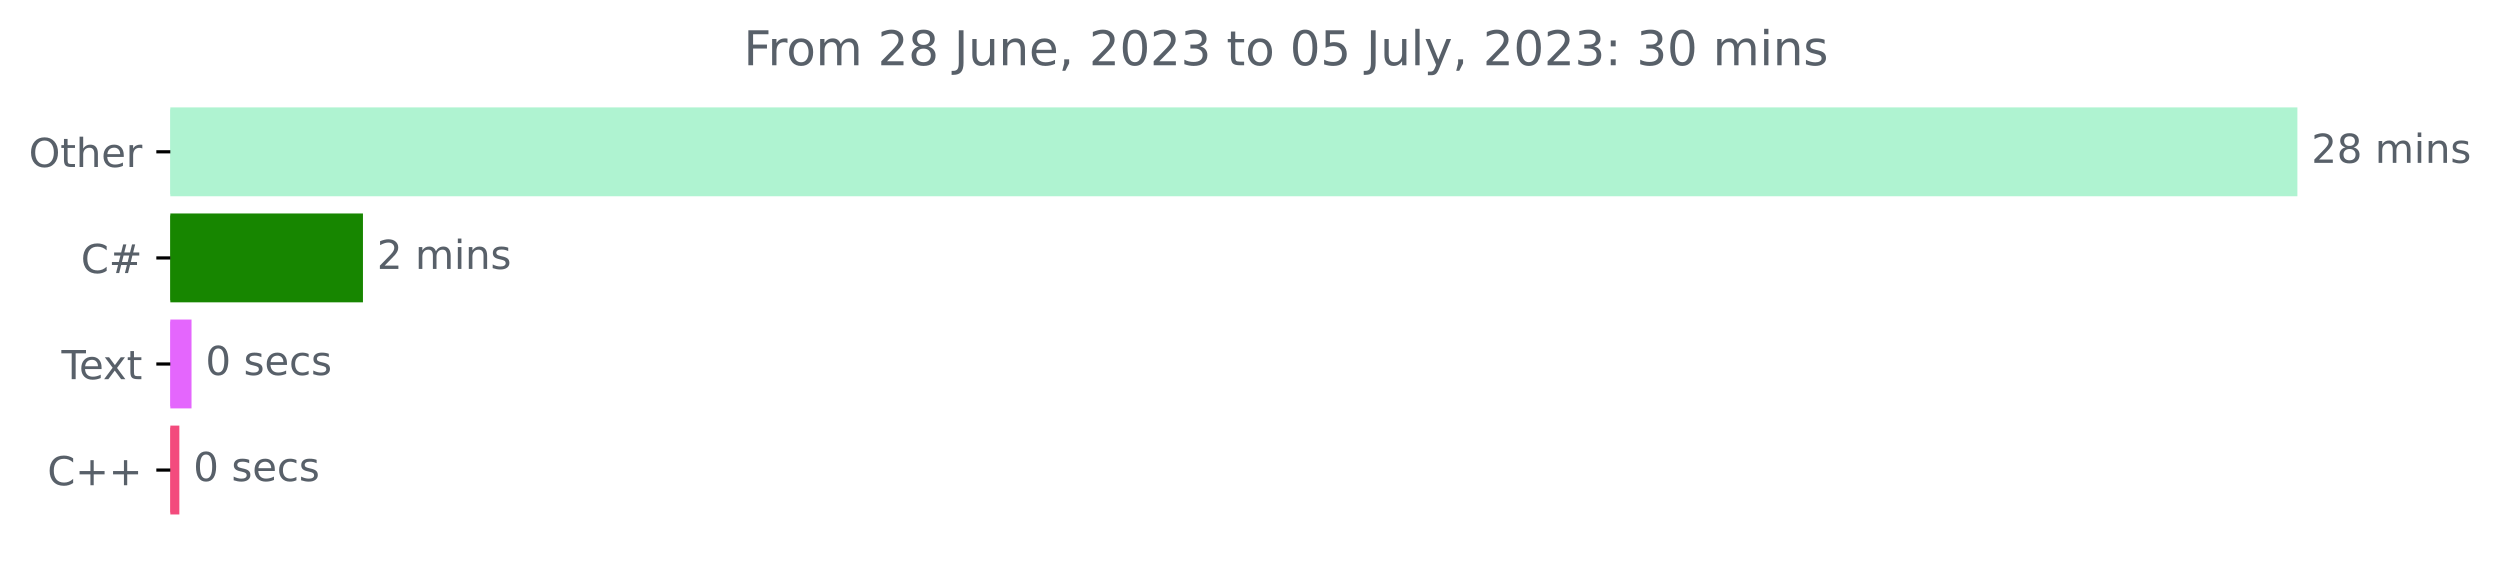
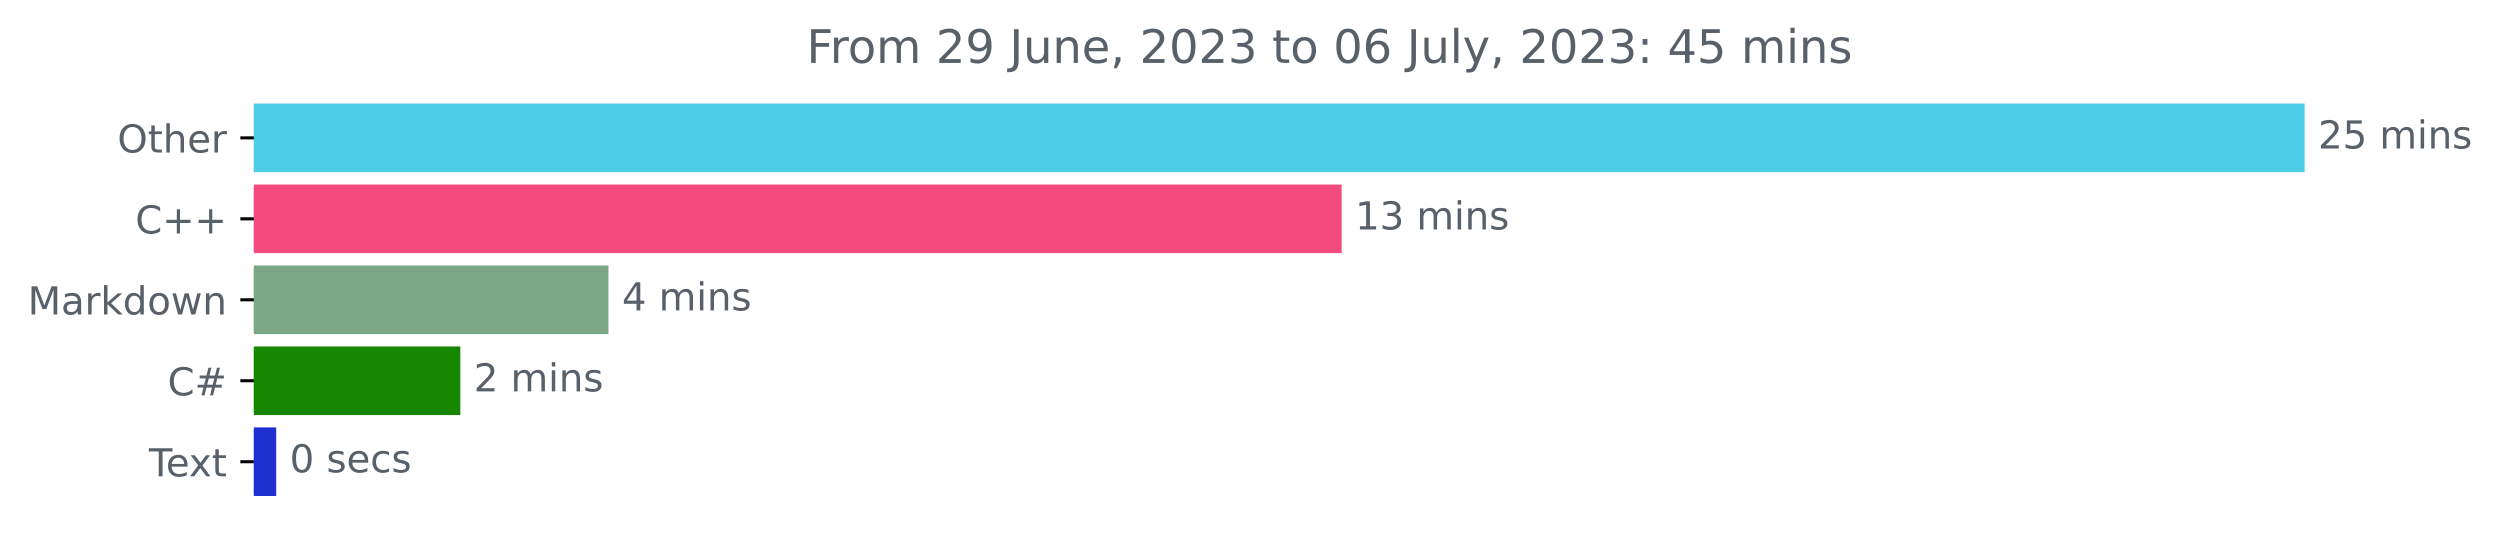
- <svg xmlns="http://www.w3.org/2000/svg" xmlns:xlink="http://www.w3.org/1999/xlink" width="625.191pt" height="140.398pt" viewBox="0 0 625.191 140.398" version="1.1">
+ <svg xmlns="http://www.w3.org/2000/svg" xmlns:xlink="http://www.w3.org/1999/xlink" width="648.438pt" height="140.398pt" viewBox="0 0 648.438 140.398" version="1.1">
  <defs>
    <style type="text/css">*{stroke-linejoin: round; stroke-linecap: butt}</style>
  </defs>
  <g id="figure_1">
    <g id="patch_1">
-       <path d="M 0 140.398  L 625.191 140.398  L 625.191 0  L 0 0  L 0 140.398  z " style="fill: none" />
+       <path d="M 0 140.398  L 648.438 140.398  L 648.438 0  L 0 0  L 0 140.398  z " style="fill: none" />
    </g>
    <g id="axes_1">
      <g id="patch_2">
-         <path d="M 42.594 27.358  L 574.022 27.358  L 574.022 48.579  L 42.594 48.579  z " clip-path="url(#p85638b2752)" style="fill: #aff3d1; stroke: #aff3d1; stroke-linejoin: miter" />
+         <path d="M 65.841 27.358  L 597.269 27.358  L 597.269 44.158  L 65.841 44.158  z " clip-path="url(#p827ba80e4b)" style="fill: #4ecde6; stroke: #4ecde6; stroke-linejoin: miter" />
      </g>
      <g id="patch_3">
-         <path d="M 42.594 53.884  L 90.267 53.884  L 90.267 75.105  L 42.594 75.105  z " clip-path="url(#p85638b2752)" style="fill: #178600; stroke: #178600; stroke-linejoin: miter" />
+         <path d="M 65.841 48.358  L 347.491 48.358  L 347.491 65.158  L 65.841 65.158  z " clip-path="url(#p827ba80e4b)" style="fill: #f34b7d; stroke: #f34b7d; stroke-linejoin: miter" />
      </g>
      <g id="patch_4">
-         <path d="M 42.594 80.411  L 47.396 80.411  L 47.396 101.632  L 42.594 101.632  z " clip-path="url(#p85638b2752)" style="fill: #e466fd; stroke: #e466fd; stroke-linejoin: miter" />
+         <path d="M 65.841 69.358  L 157.317 69.358  L 157.317 86.158  L 65.841 86.158  z " clip-path="url(#p827ba80e4b)" style="fill: #7ba786; stroke: #7ba786; stroke-linejoin: miter" />
      </g>
      <g id="patch_5">
-         <path d="M 42.594 106.937  L 44.351 106.937  L 44.351 128.158  L 42.594 128.158  z " clip-path="url(#p85638b2752)" style="fill: #f34b7d; stroke: #f34b7d; stroke-linejoin: miter" />
+         <path d="M 65.841 90.358  L 118.897 90.358  L 118.897 107.158  L 65.841 107.158  z " clip-path="url(#p827ba80e4b)" style="fill: #178600; stroke: #178600; stroke-linejoin: miter" />
+       </g>
+       <g id="patch_6">
+         <path d="M 65.841 111.358  L 71.137 111.358  L 71.137 128.158  L 65.841 128.158  z " clip-path="url(#p827ba80e4b)" style="fill: #1f30d0; stroke: #1f30d0; stroke-linejoin: miter" />
      </g>
      <g id="matplotlib.axis_1" />
      <g id="matplotlib.axis_2">
        <g id="ytick_1">
          <g id="line2d_1">
            <defs>
-               <path id="me5b2f1e997" d="M 0 0  L -3.5 0  " style="stroke: #000000; stroke-width: 0.8" />
+               <path id="m99c33f78fa" d="M 0 0  L -3.5 0  " style="stroke: #000000; stroke-width: 0.8" />
            </defs>
            <g>
-               <use xlink:href="#me5b2f1e997" x="42.594" y="37.969" style="stroke: #000000; stroke-width: 0.8" />
+               <use xlink:href="#m99c33f78fa" x="65.841" y="35.758" style="stroke: #000000; stroke-width: 0.8" />
            </g>
          </g>
          <g id="text_1">
-             <g style="fill: #586069" transform="translate(7.2 41.76787)scale(0.1 -0.1)">
+             <g style="fill: #586069" transform="translate(30.44687 39.55734)scale(0.1 -0.1)">
              <defs>
                <path id="DejaVuSans-4f" d="M 2522 4238  Q 1834 4238 1429 3725  Q 1025 3213 1025 2328  Q 1025 1447 1429 934  Q 1834 422 2522 422  Q 3209 422 3611 934  Q 4013 1447 4013 2328  Q 4013 3213 3611 3725  Q 3209 4238 2522 4238  z M 2522 4750  Q 3503 4750 4090 4092  Q 4678 3434 4678 2328  Q 4678 1225 4090 567  Q 3503 -91 2522 -91  Q 1538 -91 948 565  Q 359 1222 359 2328  Q 359 3434 948 4092  Q 1538 4750 2522 4750  z " transform="scale(0.015625)" />
                <path id="DejaVuSans-74" d="M 1172 4494  L 1172 3500  L 2356 3500  L 2356 3053  L 1172 3053  L 1172 1153  Q 1172 725 1289 603  Q 1406 481 1766 481  L 2356 481  L 2356 0  L 1766 0  Q 1100 0 847 248  Q 594 497 594 1153  L 594 3053  L 172 3053  L 172 3500  L 594 3500  L 594 4494  L 1172 4494  z " transform="scale(0.015625)" />
                <path id="DejaVuSans-68" d="M 3513 2113  L 3513 0  L 2938 0  L 2938 2094  Q 2938 2591 2744 2837  Q 2550 3084 2163 3084  Q 1697 3084 1428 2787  Q 1159 2491 1159 1978  L 1159 0  L 581 0  L 581 4863  L 1159 4863  L 1159 2956  Q 1366 3272 1645 3428  Q 1925 3584 2291 3584  Q 2894 3584 3203 3211  Q 3513 2838 3513 2113  z " transform="scale(0.015625)" />
                <path id="DejaVuSans-65" d="M 3597 1894  L 3597 1613  L 953 1613  Q 991 1019 1311 708  Q 1631 397 2203 397  Q 2534 397 2845 478  Q 3156 559 3463 722  L 3463 178  Q 3153 47 2828 -22  Q 2503 -91 2169 -91  Q 1331 -91 842 396  Q 353 884 353 1716  Q 353 2575 817 3079  Q 1281 3584 2069 3584  Q 2775 3584 3186 3129  Q 3597 2675 3597 1894  z M 3022 2063  Q 3016 2534 2758 2815  Q 2500 3097 2075 3097  Q 1594 3097 1305 2825  Q 1016 2553 972 2059  L 3022 2063  z " transform="scale(0.015625)" />
                <path id="DejaVuSans-72" d="M 2631 2963  Q 2534 3019 2420 3045  Q 2306 3072 2169 3072  Q 1681 3072 1420 2755  Q 1159 2438 1159 1844  L 1159 0  L 581 0  L 581 3500  L 1159 3500  L 1159 2956  Q 1341 3275 1631 3429  Q 1922 3584 2338 3584  Q 2397 3584 2469 3576  Q 2541 3569 2628 3553  L 2631 2963  z " transform="scale(0.015625)" />
              </defs>
              <use xlink:href="#DejaVuSans-4f" />
              <use xlink:href="#DejaVuSans-74" x="78.711" />
              <use xlink:href="#DejaVuSans-68" x="117.92" />
              <use xlink:href="#DejaVuSans-65" x="181.299" />
              <use xlink:href="#DejaVuSans-72" x="242.822" />
            </g>
          </g>
        </g>
        <g id="ytick_2">
          <g id="line2d_2">
            <g>
-               <use xlink:href="#me5b2f1e997" x="42.594" y="64.495" style="stroke: #000000; stroke-width: 0.8" />
+               <use xlink:href="#m99c33f78fa" x="65.841" y="56.758" style="stroke: #000000; stroke-width: 0.8" />
            </g>
          </g>
          <g id="text_2">
-             <g style="fill: #586069" transform="translate(20.23125 68.29419)scale(0.1 -0.1)">
+             <g style="fill: #586069" transform="translate(35.09844 60.55734)scale(0.1 -0.1)">
              <defs>
                <path id="DejaVuSans-43" d="M 4122 4306  L 4122 3641  Q 3803 3938 3442 4084  Q 3081 4231 2675 4231  Q 1875 4231 1450 3742  Q 1025 3253 1025 2328  Q 1025 1406 1450 917  Q 1875 428 2675 428  Q 3081 428 3442 575  Q 3803 722 4122 1019  L 4122 359  Q 3791 134 3420 21  Q 3050 -91 2638 -91  Q 1578 -91 968 557  Q 359 1206 359 2328  Q 359 3453 968 4101  Q 1578 4750 2638 4750  Q 3056 4750 3426 4639  Q 3797 4528 4122 4306  z " transform="scale(0.015625)" />
+                 <path id="DejaVuSans-2b" d="M 2944 4013  L 2944 2272  L 4684 2272  L 4684 1741  L 2944 1741  L 2944 0  L 2419 0  L 2419 1741  L 678 1741  L 678 2272  L 2419 2272  L 2419 4013  L 2944 4013  z " transform="scale(0.015625)" />
+               </defs>
+               <use xlink:href="#DejaVuSans-43" />
+               <use xlink:href="#DejaVuSans-2b" x="69.824" />
+               <use xlink:href="#DejaVuSans-2b" x="153.613" />
+             </g>
+           </g>
+         </g>
+         <g id="ytick_3">
+           <g id="line2d_3">
+             <g>
+               <use xlink:href="#m99c33f78fa" x="65.841" y="77.758" style="stroke: #000000; stroke-width: 0.8" />
+             </g>
+           </g>
+           <g id="text_3">
+             <g style="fill: #586069" transform="translate(7.2 81.55734)scale(0.1 -0.1)">
+               <defs>
+                 <path id="DejaVuSans-4d" d="M 628 4666  L 1569 4666  L 2759 1491  L 3956 4666  L 4897 4666  L 4897 0  L 4281 0  L 4281 4097  L 3078 897  L 2444 897  L 1241 4097  L 1241 0  L 628 0  L 628 4666  z " transform="scale(0.015625)" />
+                 <path id="DejaVuSans-61" d="M 2194 1759  Q 1497 1759 1228 1600  Q 959 1441 959 1056  Q 959 750 1161 570  Q 1363 391 1709 391  Q 2188 391 2477 730  Q 2766 1069 2766 1631  L 2766 1759  L 2194 1759  z M 3341 1997  L 3341 0  L 2766 0  L 2766 531  Q 2569 213 2275 61  Q 1981 -91 1556 -91  Q 1019 -91 701 211  Q 384 513 384 1019  Q 384 1609 779 1909  Q 1175 2209 1959 2209  L 2766 2209  L 2766 2266  Q 2766 2663 2505 2880  Q 2244 3097 1772 3097  Q 1472 3097 1187 3025  Q 903 2953 641 2809  L 641 3341  Q 956 3463 1253 3523  Q 1550 3584 1831 3584  Q 2591 3584 2966 3190  Q 3341 2797 3341 1997  z " transform="scale(0.015625)" />
+                 <path id="DejaVuSans-6b" d="M 581 4863  L 1159 4863  L 1159 1991  L 2875 3500  L 3609 3500  L 1753 1863  L 3688 0  L 2938 0  L 1159 1709  L 1159 0  L 581 0  L 581 4863  z " transform="scale(0.015625)" />
+                 <path id="DejaVuSans-64" d="M 2906 2969  L 2906 4863  L 3481 4863  L 3481 0  L 2906 0  L 2906 525  Q 2725 213 2448 61  Q 2172 -91 1784 -91  Q 1150 -91 751 415  Q 353 922 353 1747  Q 353 2572 751 3078  Q 1150 3584 1784 3584  Q 2172 3584 2448 3432  Q 2725 3281 2906 2969  z M 947 1747  Q 947 1113 1208 752  Q 1469 391 1925 391  Q 2381 391 2643 752  Q 2906 1113 2906 1747  Q 2906 2381 2643 2742  Q 2381 3103 1925 3103  Q 1469 3103 1208 2742  Q 947 2381 947 1747  z " transform="scale(0.015625)" />
+                 <path id="DejaVuSans-6f" d="M 1959 3097  Q 1497 3097 1228 2736  Q 959 2375 959 1747  Q 959 1119 1226 758  Q 1494 397 1959 397  Q 2419 397 2687 759  Q 2956 1122 2956 1747  Q 2956 2369 2687 2733  Q 2419 3097 1959 3097  z M 1959 3584  Q 2709 3584 3137 3096  Q 3566 2609 3566 1747  Q 3566 888 3137 398  Q 2709 -91 1959 -91  Q 1206 -91 779 398  Q 353 888 353 1747  Q 353 2609 779 3096  Q 1206 3584 1959 3584  z " transform="scale(0.015625)" />
+                 <path id="DejaVuSans-77" d="M 269 3500  L 844 3500  L 1563 769  L 2278 3500  L 2956 3500  L 3675 769  L 4391 3500  L 4966 3500  L 4050 0  L 3372 0  L 2619 2869  L 1863 0  L 1184 0  L 269 3500  z " transform="scale(0.015625)" />
+                 <path id="DejaVuSans-6e" d="M 3513 2113  L 3513 0  L 2938 0  L 2938 2094  Q 2938 2591 2744 2837  Q 2550 3084 2163 3084  Q 1697 3084 1428 2787  Q 1159 2491 1159 1978  L 1159 0  L 581 0  L 581 3500  L 1159 3500  L 1159 2956  Q 1366 3272 1645 3428  Q 1925 3584 2291 3584  Q 2894 3584 3203 3211  Q 3513 2838 3513 2113  z " transform="scale(0.015625)" />
+               </defs>
+               <use xlink:href="#DejaVuSans-4d" />
+               <use xlink:href="#DejaVuSans-61" x="86.279" />
+               <use xlink:href="#DejaVuSans-72" x="147.559" />
+               <use xlink:href="#DejaVuSans-6b" x="188.672" />
+               <use xlink:href="#DejaVuSans-64" x="246.582" />
+               <use xlink:href="#DejaVuSans-6f" x="310.059" />
+               <use xlink:href="#DejaVuSans-77" x="371.24" />
+               <use xlink:href="#DejaVuSans-6e" x="453.027" />
+             </g>
+           </g>
+         </g>
+         <g id="ytick_4">
+           <g id="line2d_4">
+             <g>
+               <use xlink:href="#m99c33f78fa" x="65.841" y="98.758" style="stroke: #000000; stroke-width: 0.8" />
+             </g>
+           </g>
+           <g id="text_4">
+             <g style="fill: #586069" transform="translate(43.47812 102.5573)scale(0.1 -0.1)">
+               <defs>
                <path id="DejaVuSans-23" d="M 3272 2816  L 2363 2816  L 2100 1772  L 3016 1772  L 3272 2816  z M 2803 4594  L 2478 3297  L 3391 3297  L 3719 4594  L 4219 4594  L 3897 3297  L 4872 3297  L 4872 2816  L 3775 2816  L 3519 1772  L 4513 1772  L 4513 1294  L 3397 1294  L 3072 0  L 2572 0  L 2894 1294  L 1978 1294  L 1656 0  L 1153 0  L 1478 1294  L 494 1294  L 494 1772  L 1594 1772  L 1856 2816  L 850 2816  L 850 3297  L 1978 3297  L 2297 4594  L 2803 4594  z " transform="scale(0.015625)" />
              </defs>
              <use xlink:href="#DejaVuSans-43" />
              <use xlink:href="#DejaVuSans-23" x="69.824" />
            </g>
          </g>
        </g>
-         <g id="ytick_3">
-           <g id="line2d_3">
-             <g>
-               <use xlink:href="#me5b2f1e997" x="42.594" y="91.021" style="stroke: #000000; stroke-width: 0.8" />
-             </g>
-           </g>
-           <g id="text_3">
-             <g style="fill: #586069" transform="translate(15.36875 94.8205)scale(0.1 -0.1)">
+         <g id="ytick_5">
+           <g id="line2d_5">
+             <g>
+               <use xlink:href="#m99c33f78fa" x="65.841" y="119.758" style="stroke: #000000; stroke-width: 0.8" />
+             </g>
+           </g>
+           <g id="text_5">
+             <g style="fill: #586069" transform="translate(38.61563 123.5573)scale(0.1 -0.1)">
              <defs>
                <path id="DejaVuSans-54" d="M -19 4666  L 3928 4666  L 3928 4134  L 2272 4134  L 2272 0  L 1638 0  L 1638 4134  L -19 4134  L -19 4666  z " transform="scale(0.015625)" />
                <path id="DejaVuSans-78" d="M 3513 3500  L 2247 1797  L 3578 0  L 2900 0  L 1881 1375  L 863 0  L 184 0  L 1544 1831  L 300 3500  L 978 3500  L 1906 2253  L 2834 3500  L 3513 3500  z " transform="scale(0.015625)" />
              </defs>
              <use xlink:href="#DejaVuSans-54" />
              <use xlink:href="#DejaVuSans-65" x="44.084" />
              <use xlink:href="#DejaVuSans-78" x="103.857" />
              <use xlink:href="#DejaVuSans-74" x="163.037" />
            </g>
          </g>
        </g>
-         <g id="ytick_4">
-           <g id="line2d_4">
-             <g>
-               <use xlink:href="#me5b2f1e997" x="42.594" y="117.548" style="stroke: #000000; stroke-width: 0.8" />
-             </g>
-           </g>
-           <g id="text_4">
-             <g style="fill: #586069" transform="translate(11.85156 121.3468)scale(0.1 -0.1)">
-               <defs>
-                 <path id="DejaVuSans-2b" d="M 2944 4013  L 2944 2272  L 4684 2272  L 4684 1741  L 2944 1741  L 2944 0  L 2419 0  L 2419 1741  L 678 1741  L 678 2272  L 2419 2272  L 2419 4013  L 2944 4013  z " transform="scale(0.015625)" />
-               </defs>
-               <use xlink:href="#DejaVuSans-43" />
-               <use xlink:href="#DejaVuSans-2b" x="69.824" />
-               <use xlink:href="#DejaVuSans-2b" x="153.613" />
-             </g>
-           </g>
-         </g>
-       </g>
-       <g id="text_5">
-         <g style="fill: #586069" transform="translate(578.0223 40.72803)scale(0.1 -0.1)">
+       </g>
+       <g id="text_6">
+         <g style="fill: #586069" transform="translate(601.2692 38.5175)scale(0.1 -0.1)">
          <defs>
            <path id="DejaVuSans-32" d="M 1228 531  L 3431 531  L 3431 0  L 469 0  L 469 531  Q 828 903 1448 1529  Q 2069 2156 2228 2338  Q 2531 2678 2651 2914  Q 2772 3150 2772 3378  Q 2772 3750 2511 3984  Q 2250 4219 1831 4219  Q 1534 4219 1204 4116  Q 875 4013 500 3803  L 500 4441  Q 881 4594 1212 4672  Q 1544 4750 1819 4750  Q 2544 4750 2975 4387  Q 3406 4025 3406 3419  Q 3406 3131 3298 2873  Q 3191 2616 2906 2266  Q 2828 2175 2409 1742  Q 1991 1309 1228 531  z " transform="scale(0.015625)" />
-             <path id="DejaVuSans-38" d="M 2034 2216  Q 1584 2216 1326 1975  Q 1069 1734 1069 1313  Q 1069 891 1326 650  Q 1584 409 2034 409  Q 2484 409 2743 651  Q 3003 894 3003 1313  Q 3003 1734 2745 1975  Q 2488 2216 2034 2216  z M 1403 2484  Q 997 2584 770 2862  Q 544 3141 544 3541  Q 544 4100 942 4425  Q 1341 4750 2034 4750  Q 2731 4750 3128 4425  Q 3525 4100 3525 3541  Q 3525 3141 3298 2862  Q 3072 2584 2669 2484  Q 3125 2378 3379 2068  Q 3634 1759 3634 1313  Q 3634 634 3220 271  Q 2806 -91 2034 -91  Q 1263 -91 848 271  Q 434 634 434 1313  Q 434 1759 690 2068  Q 947 2378 1403 2484  z M 1172 3481  Q 1172 3119 1398 2916  Q 1625 2713 2034 2713  Q 2441 2713 2670 2916  Q 2900 3119 2900 3481  Q 2900 3844 2670 4047  Q 2441 4250 2034 4250  Q 1625 4250 1398 4047  Q 1172 3844 1172 3481  z " transform="scale(0.015625)" />
+             <path id="DejaVuSans-35" d="M 691 4666  L 3169 4666  L 3169 4134  L 1269 4134  L 1269 2991  Q 1406 3038 1543 3061  Q 1681 3084 1819 3084  Q 2600 3084 3056 2656  Q 3513 2228 3513 1497  Q 3513 744 3044 326  Q 2575 -91 1722 -91  Q 1428 -91 1123 -41  Q 819 9 494 109  L 494 744  Q 775 591 1075 516  Q 1375 441 1709 441  Q 2250 441 2565 725  Q 2881 1009 2881 1497  Q 2881 1984 2565 2268  Q 2250 2553 1709 2553  Q 1456 2553 1204 2497  Q 953 2441 691 2322  L 691 4666  z " transform="scale(0.015625)" />
            <path id="DejaVuSans-20" transform="scale(0.015625)" />
            <path id="DejaVuSans-6d" d="M 3328 2828  Q 3544 3216 3844 3400  Q 4144 3584 4550 3584  Q 5097 3584 5394 3201  Q 5691 2819 5691 2113  L 5691 0  L 5113 0  L 5113 2094  Q 5113 2597 4934 2840  Q 4756 3084 4391 3084  Q 3944 3084 3684 2787  Q 3425 2491 3425 1978  L 3425 0  L 2847 0  L 2847 2094  Q 2847 2600 2669 2842  Q 2491 3084 2119 3084  Q 1678 3084 1418 2786  Q 1159 2488 1159 1978  L 1159 0  L 581 0  L 581 3500  L 1159 3500  L 1159 2956  Q 1356 3278 1631 3431  Q 1906 3584 2284 3584  Q 2666 3584 2933 3390  Q 3200 3197 3328 2828  z " transform="scale(0.015625)" />
            <path id="DejaVuSans-69" d="M 603 3500  L 1178 3500  L 1178 0  L 603 0  L 603 3500  z M 603 4863  L 1178 4863  L 1178 4134  L 603 4134  L 603 4863  z " transform="scale(0.015625)" />
-             <path id="DejaVuSans-6e" d="M 3513 2113  L 3513 0  L 2938 0  L 2938 2094  Q 2938 2591 2744 2837  Q 2550 3084 2163 3084  Q 1697 3084 1428 2787  Q 1159 2491 1159 1978  L 1159 0  L 581 0  L 581 3500  L 1159 3500  L 1159 2956  Q 1366 3272 1645 3428  Q 1925 3584 2291 3584  Q 2894 3584 3203 3211  Q 3513 2838 3513 2113  z " transform="scale(0.015625)" />
            <path id="DejaVuSans-73" d="M 2834 3397  L 2834 2853  Q 2591 2978 2328 3040  Q 2066 3103 1784 3103  Q 1356 3103 1142 2972  Q 928 2841 928 2578  Q 928 2378 1081 2264  Q 1234 2150 1697 2047  L 1894 2003  Q 2506 1872 2764 1633  Q 3022 1394 3022 966  Q 3022 478 2636 193  Q 2250 -91 1575 -91  Q 1294 -91 989 -36  Q 684 19 347 128  L 347 722  Q 666 556 975 473  Q 1284 391 1588 391  Q 1994 391 2212 530  Q 2431 669 2431 922  Q 2431 1156 2273 1281  Q 2116 1406 1581 1522  L 1381 1569  Q 847 1681 609 1914  Q 372 2147 372 2553  Q 372 3047 722 3315  Q 1072 3584 1716 3584  Q 2034 3584 2315 3537  Q 2597 3491 2834 3397  z " transform="scale(0.015625)" />
          </defs>
          <use xlink:href="#DejaVuSans-32" />
-           <use xlink:href="#DejaVuSans-38" x="63.623" />
+           <use xlink:href="#DejaVuSans-35" x="63.623" />
          <use xlink:href="#DejaVuSans-20" x="127.246" />
          <use xlink:href="#DejaVuSans-6d" x="159.033" />
          <use xlink:href="#DejaVuSans-69" x="256.445" />
          <use xlink:href="#DejaVuSans-6e" x="284.229" />
          <use xlink:href="#DejaVuSans-73" x="347.607" />
        </g>
      </g>
-       <g id="text_6">
-         <g style="fill: #586069" transform="translate(94.26654 67.25434)scale(0.1 -0.1)">
+       <g id="text_7">
+         <g style="fill: #586069" transform="translate(351.491 59.5175)scale(0.1 -0.1)">
+           <defs>
+             <path id="DejaVuSans-31" d="M 794 531  L 1825 531  L 1825 4091  L 703 3866  L 703 4441  L 1819 4666  L 2450 4666  L 2450 531  L 3481 531  L 3481 0  L 794 0  L 794 531  z " transform="scale(0.015625)" />
+             <path id="DejaVuSans-33" d="M 2597 2516  Q 3050 2419 3304 2112  Q 3559 1806 3559 1356  Q 3559 666 3084 287  Q 2609 -91 1734 -91  Q 1441 -91 1130 -33  Q 819 25 488 141  L 488 750  Q 750 597 1062 519  Q 1375 441 1716 441  Q 2309 441 2620 675  Q 2931 909 2931 1356  Q 2931 1769 2642 2001  Q 2353 2234 1838 2234  L 1294 2234  L 1294 2753  L 1863 2753  Q 2328 2753 2575 2939  Q 2822 3125 2822 3475  Q 2822 3834 2567 4026  Q 2313 4219 1838 4219  Q 1578 4219 1281 4162  Q 984 4106 628 3988  L 628 4550  Q 988 4650 1302 4700  Q 1616 4750 1894 4750  Q 2613 4750 3031 4423  Q 3450 4097 3450 3541  Q 3450 3153 3228 2886  Q 3006 2619 2597 2516  z " transform="scale(0.015625)" />
+           </defs>
+           <use xlink:href="#DejaVuSans-31" />
+           <use xlink:href="#DejaVuSans-33" x="63.623" />
+           <use xlink:href="#DejaVuSans-20" x="127.246" />
+           <use xlink:href="#DejaVuSans-6d" x="159.033" />
+           <use xlink:href="#DejaVuSans-69" x="256.445" />
+           <use xlink:href="#DejaVuSans-6e" x="284.229" />
+           <use xlink:href="#DejaVuSans-73" x="347.607" />
+         </g>
+       </g>
+       <g id="text_8">
+         <g style="fill: #586069" transform="translate(161.3168 80.5175)scale(0.1 -0.1)">
+           <defs>
+             <path id="DejaVuSans-34" d="M 2419 4116  L 825 1625  L 2419 1625  L 2419 4116  z M 2253 4666  L 3047 4666  L 3047 1625  L 3713 1625  L 3713 1100  L 3047 1100  L 3047 0  L 2419 0  L 2419 1100  L 313 1100  L 313 1709  L 2253 4666  z " transform="scale(0.015625)" />
+           </defs>
+           <use xlink:href="#DejaVuSans-34" />
+           <use xlink:href="#DejaVuSans-20" x="63.623" />
+           <use xlink:href="#DejaVuSans-6d" x="95.41" />
+           <use xlink:href="#DejaVuSans-69" x="192.822" />
+           <use xlink:href="#DejaVuSans-6e" x="220.605" />
+           <use xlink:href="#DejaVuSans-73" x="283.984" />
+         </g>
+       </g>
+       <g id="text_9">
+         <g style="fill: #586069" transform="translate(122.8968 101.5175)scale(0.1 -0.1)">
          <use xlink:href="#DejaVuSans-32" />
          <use xlink:href="#DejaVuSans-20" x="63.623" />
          <use xlink:href="#DejaVuSans-6d" x="95.41" />
          <use xlink:href="#DejaVuSans-69" x="192.822" />
          <use xlink:href="#DejaVuSans-6e" x="220.605" />
          <use xlink:href="#DejaVuSans-73" x="283.984" />
        </g>
      </g>
-       <g id="text_7">
-         <g style="fill: #586069" transform="translate(51.39617 93.78066)scale(0.1 -0.1)">
+       <g id="text_10">
+         <g style="fill: #586069" transform="translate(75.13662 122.5175)scale(0.1 -0.1)">
          <defs>
            <path id="DejaVuSans-30" d="M 2034 4250  Q 1547 4250 1301 3770  Q 1056 3291 1056 2328  Q 1056 1369 1301 889  Q 1547 409 2034 409  Q 2525 409 2770 889  Q 3016 1369 3016 2328  Q 3016 3291 2770 3770  Q 2525 4250 2034 4250  z M 2034 4750  Q 2819 4750 3233 4129  Q 3647 3509 3647 2328  Q 3647 1150 3233 529  Q 2819 -91 2034 -91  Q 1250 -91 836 529  Q 422 1150 422 2328  Q 422 3509 836 4129  Q 1250 4750 2034 4750  z " transform="scale(0.015625)" />
            <path id="DejaVuSans-63" d="M 3122 3366  L 3122 2828  Q 2878 2963 2633 3030  Q 2388 3097 2138 3097  Q 1578 3097 1268 2742  Q 959 2388 959 1747  Q 959 1106 1268 751  Q 1578 397 2138 397  Q 2388 397 2633 464  Q 2878 531 3122 666  L 3122 134  Q 2881 22 2623 -34  Q 2366 -91 2075 -91  Q 1284 -91 818 406  Q 353 903 353 1747  Q 353 2603 823 3093  Q 1294 3584 2113 3584  Q 2378 3584 2631 3529  Q 2884 3475 3122 3366  z " transform="scale(0.015625)" />
          </defs>
          <use xlink:href="#DejaVuSans-30" />
          <use xlink:href="#DejaVuSans-20" x="63.623" />
          <use xlink:href="#DejaVuSans-73" x="95.41" />
          <use xlink:href="#DejaVuSans-65" x="147.51" />
          <use xlink:href="#DejaVuSans-63" x="209.033" />
          <use xlink:href="#DejaVuSans-73" x="264.014" />
        </g>
      </g>
-       <g id="text_8">
-         <g style="fill: #586069" transform="translate(48.35073 120.307)scale(0.1 -0.1)">
-           <use xlink:href="#DejaVuSans-30" />
-           <use xlink:href="#DejaVuSans-20" x="63.623" />
-           <use xlink:href="#DejaVuSans-73" x="95.41" />
-           <use xlink:href="#DejaVuSans-65" x="147.51" />
-           <use xlink:href="#DejaVuSans-63" x="209.033" />
-           <use xlink:href="#DejaVuSans-73" x="264.014" />
-         </g>
-       </g>
-       <g id="text_9">
-         <g style="fill: #586069" transform="translate(185.9684 16.31812)scale(0.12 -0.12)">
+       <g id="text_11">
+         <g style="fill: #586069" transform="translate(209.2153 16.31812)scale(0.12 -0.12)">
          <defs>
            <path id="DejaVuSans-46" d="M 628 4666  L 3309 4666  L 3309 4134  L 1259 4134  L 1259 2759  L 3109 2759  L 3109 2228  L 1259 2228  L 1259 0  L 628 0  L 628 4666  z " transform="scale(0.015625)" />
-             <path id="DejaVuSans-6f" d="M 1959 3097  Q 1497 3097 1228 2736  Q 959 2375 959 1747  Q 959 1119 1226 758  Q 1494 397 1959 397  Q 2419 397 2687 759  Q 2956 1122 2956 1747  Q 2956 2369 2687 2733  Q 2419 3097 1959 3097  z M 1959 3584  Q 2709 3584 3137 3096  Q 3566 2609 3566 1747  Q 3566 888 3137 398  Q 2709 -91 1959 -91  Q 1206 -91 779 398  Q 353 888 353 1747  Q 353 2609 779 3096  Q 1206 3584 1959 3584  z " transform="scale(0.015625)" />
+             <path id="DejaVuSans-39" d="M 703 97  L 703 672  Q 941 559 1184 500  Q 1428 441 1663 441  Q 2288 441 2617 861  Q 2947 1281 2994 2138  Q 2813 1869 2534 1725  Q 2256 1581 1919 1581  Q 1219 1581 811 2004  Q 403 2428 403 3163  Q 403 3881 828 4315  Q 1253 4750 1959 4750  Q 2769 4750 3195 4129  Q 3622 3509 3622 2328  Q 3622 1225 3098 567  Q 2575 -91 1691 -91  Q 1453 -91 1209 -44  Q 966 3 703 97  z M 1959 2075  Q 2384 2075 2632 2365  Q 2881 2656 2881 3163  Q 2881 3666 2632 3958  Q 2384 4250 1959 4250  Q 1534 4250 1286 3958  Q 1038 3666 1038 3163  Q 1038 2656 1286 2365  Q 1534 2075 1959 2075  z " transform="scale(0.015625)" />
            <path id="DejaVuSans-4a" d="M 628 4666  L 1259 4666  L 1259 325  Q 1259 -519 939 -900  Q 619 -1281 -91 -1281  L -331 -1281  L -331 -750  L -134 -750  Q 284 -750 456 -515  Q 628 -281 628 325  L 628 4666  z " transform="scale(0.015625)" />
            <path id="DejaVuSans-75" d="M 544 1381  L 544 3500  L 1119 3500  L 1119 1403  Q 1119 906 1312 657  Q 1506 409 1894 409  Q 2359 409 2629 706  Q 2900 1003 2900 1516  L 2900 3500  L 3475 3500  L 3475 0  L 2900 0  L 2900 538  Q 2691 219 2414 64  Q 2138 -91 1772 -91  Q 1169 -91 856 284  Q 544 659 544 1381  z M 1991 3584  L 1991 3584  z " transform="scale(0.015625)" />
            <path id="DejaVuSans-2c" d="M 750 794  L 1409 794  L 1409 256  L 897 -744  L 494 -744  L 750 256  L 750 794  z " transform="scale(0.015625)" />
-             <path id="DejaVuSans-33" d="M 2597 2516  Q 3050 2419 3304 2112  Q 3559 1806 3559 1356  Q 3559 666 3084 287  Q 2609 -91 1734 -91  Q 1441 -91 1130 -33  Q 819 25 488 141  L 488 750  Q 750 597 1062 519  Q 1375 441 1716 441  Q 2309 441 2620 675  Q 2931 909 2931 1356  Q 2931 1769 2642 2001  Q 2353 2234 1838 2234  L 1294 2234  L 1294 2753  L 1863 2753  Q 2328 2753 2575 2939  Q 2822 3125 2822 3475  Q 2822 3834 2567 4026  Q 2313 4219 1838 4219  Q 1578 4219 1281 4162  Q 984 4106 628 3988  L 628 4550  Q 988 4650 1302 4700  Q 1616 4750 1894 4750  Q 2613 4750 3031 4423  Q 3450 4097 3450 3541  Q 3450 3153 3228 2886  Q 3006 2619 2597 2516  z " transform="scale(0.015625)" />
-             <path id="DejaVuSans-35" d="M 691 4666  L 3169 4666  L 3169 4134  L 1269 4134  L 1269 2991  Q 1406 3038 1543 3061  Q 1681 3084 1819 3084  Q 2600 3084 3056 2656  Q 3513 2228 3513 1497  Q 3513 744 3044 326  Q 2575 -91 1722 -91  Q 1428 -91 1123 -41  Q 819 9 494 109  L 494 744  Q 775 591 1075 516  Q 1375 441 1709 441  Q 2250 441 2565 725  Q 2881 1009 2881 1497  Q 2881 1984 2565 2268  Q 2250 2553 1709 2553  Q 1456 2553 1204 2497  Q 953 2441 691 2322  L 691 4666  z " transform="scale(0.015625)" />
+             <path id="DejaVuSans-36" d="M 2113 2584  Q 1688 2584 1439 2293  Q 1191 2003 1191 1497  Q 1191 994 1439 701  Q 1688 409 2113 409  Q 2538 409 2786 701  Q 3034 994 3034 1497  Q 3034 2003 2786 2293  Q 2538 2584 2113 2584  z M 3366 4563  L 3366 3988  Q 3128 4100 2886 4159  Q 2644 4219 2406 4219  Q 1781 4219 1451 3797  Q 1122 3375 1075 2522  Q 1259 2794 1537 2939  Q 1816 3084 2150 3084  Q 2853 3084 3261 2657  Q 3669 2231 3669 1497  Q 3669 778 3244 343  Q 2819 -91 2113 -91  Q 1303 -91 875 529  Q 447 1150 447 2328  Q 447 3434 972 4092  Q 1497 4750 2381 4750  Q 2619 4750 2861 4703  Q 3103 4656 3366 4563  z " transform="scale(0.015625)" />
            <path id="DejaVuSans-6c" d="M 603 4863  L 1178 4863  L 1178 0  L 603 0  L 603 4863  z " transform="scale(0.015625)" />
            <path id="DejaVuSans-79" d="M 2059 -325  Q 1816 -950 1584 -1140  Q 1353 -1331 966 -1331  L 506 -1331  L 506 -850  L 844 -850  Q 1081 -850 1212 -737  Q 1344 -625 1503 -206  L 1606 56  L 191 3500  L 800 3500  L 1894 763  L 2988 3500  L 3597 3500  L 2059 -325  z " transform="scale(0.015625)" />
            <path id="DejaVuSans-3a" d="M 750 794  L 1409 794  L 1409 0  L 750 0  L 750 794  z M 750 3309  L 1409 3309  L 1409 2516  L 750 2516  L 750 3309  z " transform="scale(0.015625)" />
          </defs>
          <use xlink:href="#DejaVuSans-46" />
          <use xlink:href="#DejaVuSans-72" x="50.27" />
          <use xlink:href="#DejaVuSans-6f" x="89.133" />
          <use xlink:href="#DejaVuSans-6d" x="150.314" />
          <use xlink:href="#DejaVuSans-20" x="247.727" />
          <use xlink:href="#DejaVuSans-32" x="279.514" />
-           <use xlink:href="#DejaVuSans-38" x="343.137" />
+           <use xlink:href="#DejaVuSans-39" x="343.137" />
          <use xlink:href="#DejaVuSans-20" x="406.76" />
          <use xlink:href="#DejaVuSans-4a" x="438.547" />
          <use xlink:href="#DejaVuSans-75" x="468.039" />
          <use xlink:href="#DejaVuSans-6e" x="531.418" />
          <use xlink:href="#DejaVuSans-65" x="594.797" />
          <use xlink:href="#DejaVuSans-2c" x="656.32" />
          <use xlink:href="#DejaVuSans-20" x="688.107" />
          <use xlink:href="#DejaVuSans-32" x="719.895" />
          <use xlink:href="#DejaVuSans-30" x="783.518" />
          <use xlink:href="#DejaVuSans-32" x="847.141" />
          <use xlink:href="#DejaVuSans-33" x="910.764" />
          <use xlink:href="#DejaVuSans-20" x="974.387" />
          <use xlink:href="#DejaVuSans-74" x="1006.174" />
          <use xlink:href="#DejaVuSans-6f" x="1045.383" />
          <use xlink:href="#DejaVuSans-20" x="1106.564" />
          <use xlink:href="#DejaVuSans-30" x="1138.352" />
-           <use xlink:href="#DejaVuSans-35" x="1201.975" />
+           <use xlink:href="#DejaVuSans-36" x="1201.975" />
          <use xlink:href="#DejaVuSans-20" x="1265.598" />
          <use xlink:href="#DejaVuSans-4a" x="1297.385" />
          <use xlink:href="#DejaVuSans-75" x="1326.877" />
          <use xlink:href="#DejaVuSans-6c" x="1390.256" />
          <use xlink:href="#DejaVuSans-79" x="1418.039" />
          <use xlink:href="#DejaVuSans-2c" x="1477.219" />
          <use xlink:href="#DejaVuSans-20" x="1509.006" />
          <use xlink:href="#DejaVuSans-32" x="1540.793" />
          <use xlink:href="#DejaVuSans-30" x="1604.416" />
          <use xlink:href="#DejaVuSans-32" x="1668.039" />
          <use xlink:href="#DejaVuSans-33" x="1731.662" />
          <use xlink:href="#DejaVuSans-3a" x="1795.285" />
          <use xlink:href="#DejaVuSans-20" x="1828.977" />
-           <use xlink:href="#DejaVuSans-33" x="1860.764" />
-           <use xlink:href="#DejaVuSans-30" x="1924.387" />
+           <use xlink:href="#DejaVuSans-34" x="1860.764" />
+           <use xlink:href="#DejaVuSans-35" x="1924.387" />
          <use xlink:href="#DejaVuSans-20" x="1988.01" />
          <use xlink:href="#DejaVuSans-6d" x="2019.797" />
          <use xlink:href="#DejaVuSans-69" x="2117.209" />
          <use xlink:href="#DejaVuSans-6e" x="2144.992" />
          <use xlink:href="#DejaVuSans-73" x="2208.371" />
        </g>
      </g>
    </g>
  </g>
  <defs>
-     <clipPath id="p85638b2752">
-       <rect x="42.594" y="22.318" width="558" height="110.88" />
+     <clipPath id="p827ba80e4b">
+       <rect x="65.841" y="22.318" width="558" height="110.88" />
    </clipPath>
  </defs>
</svg>
